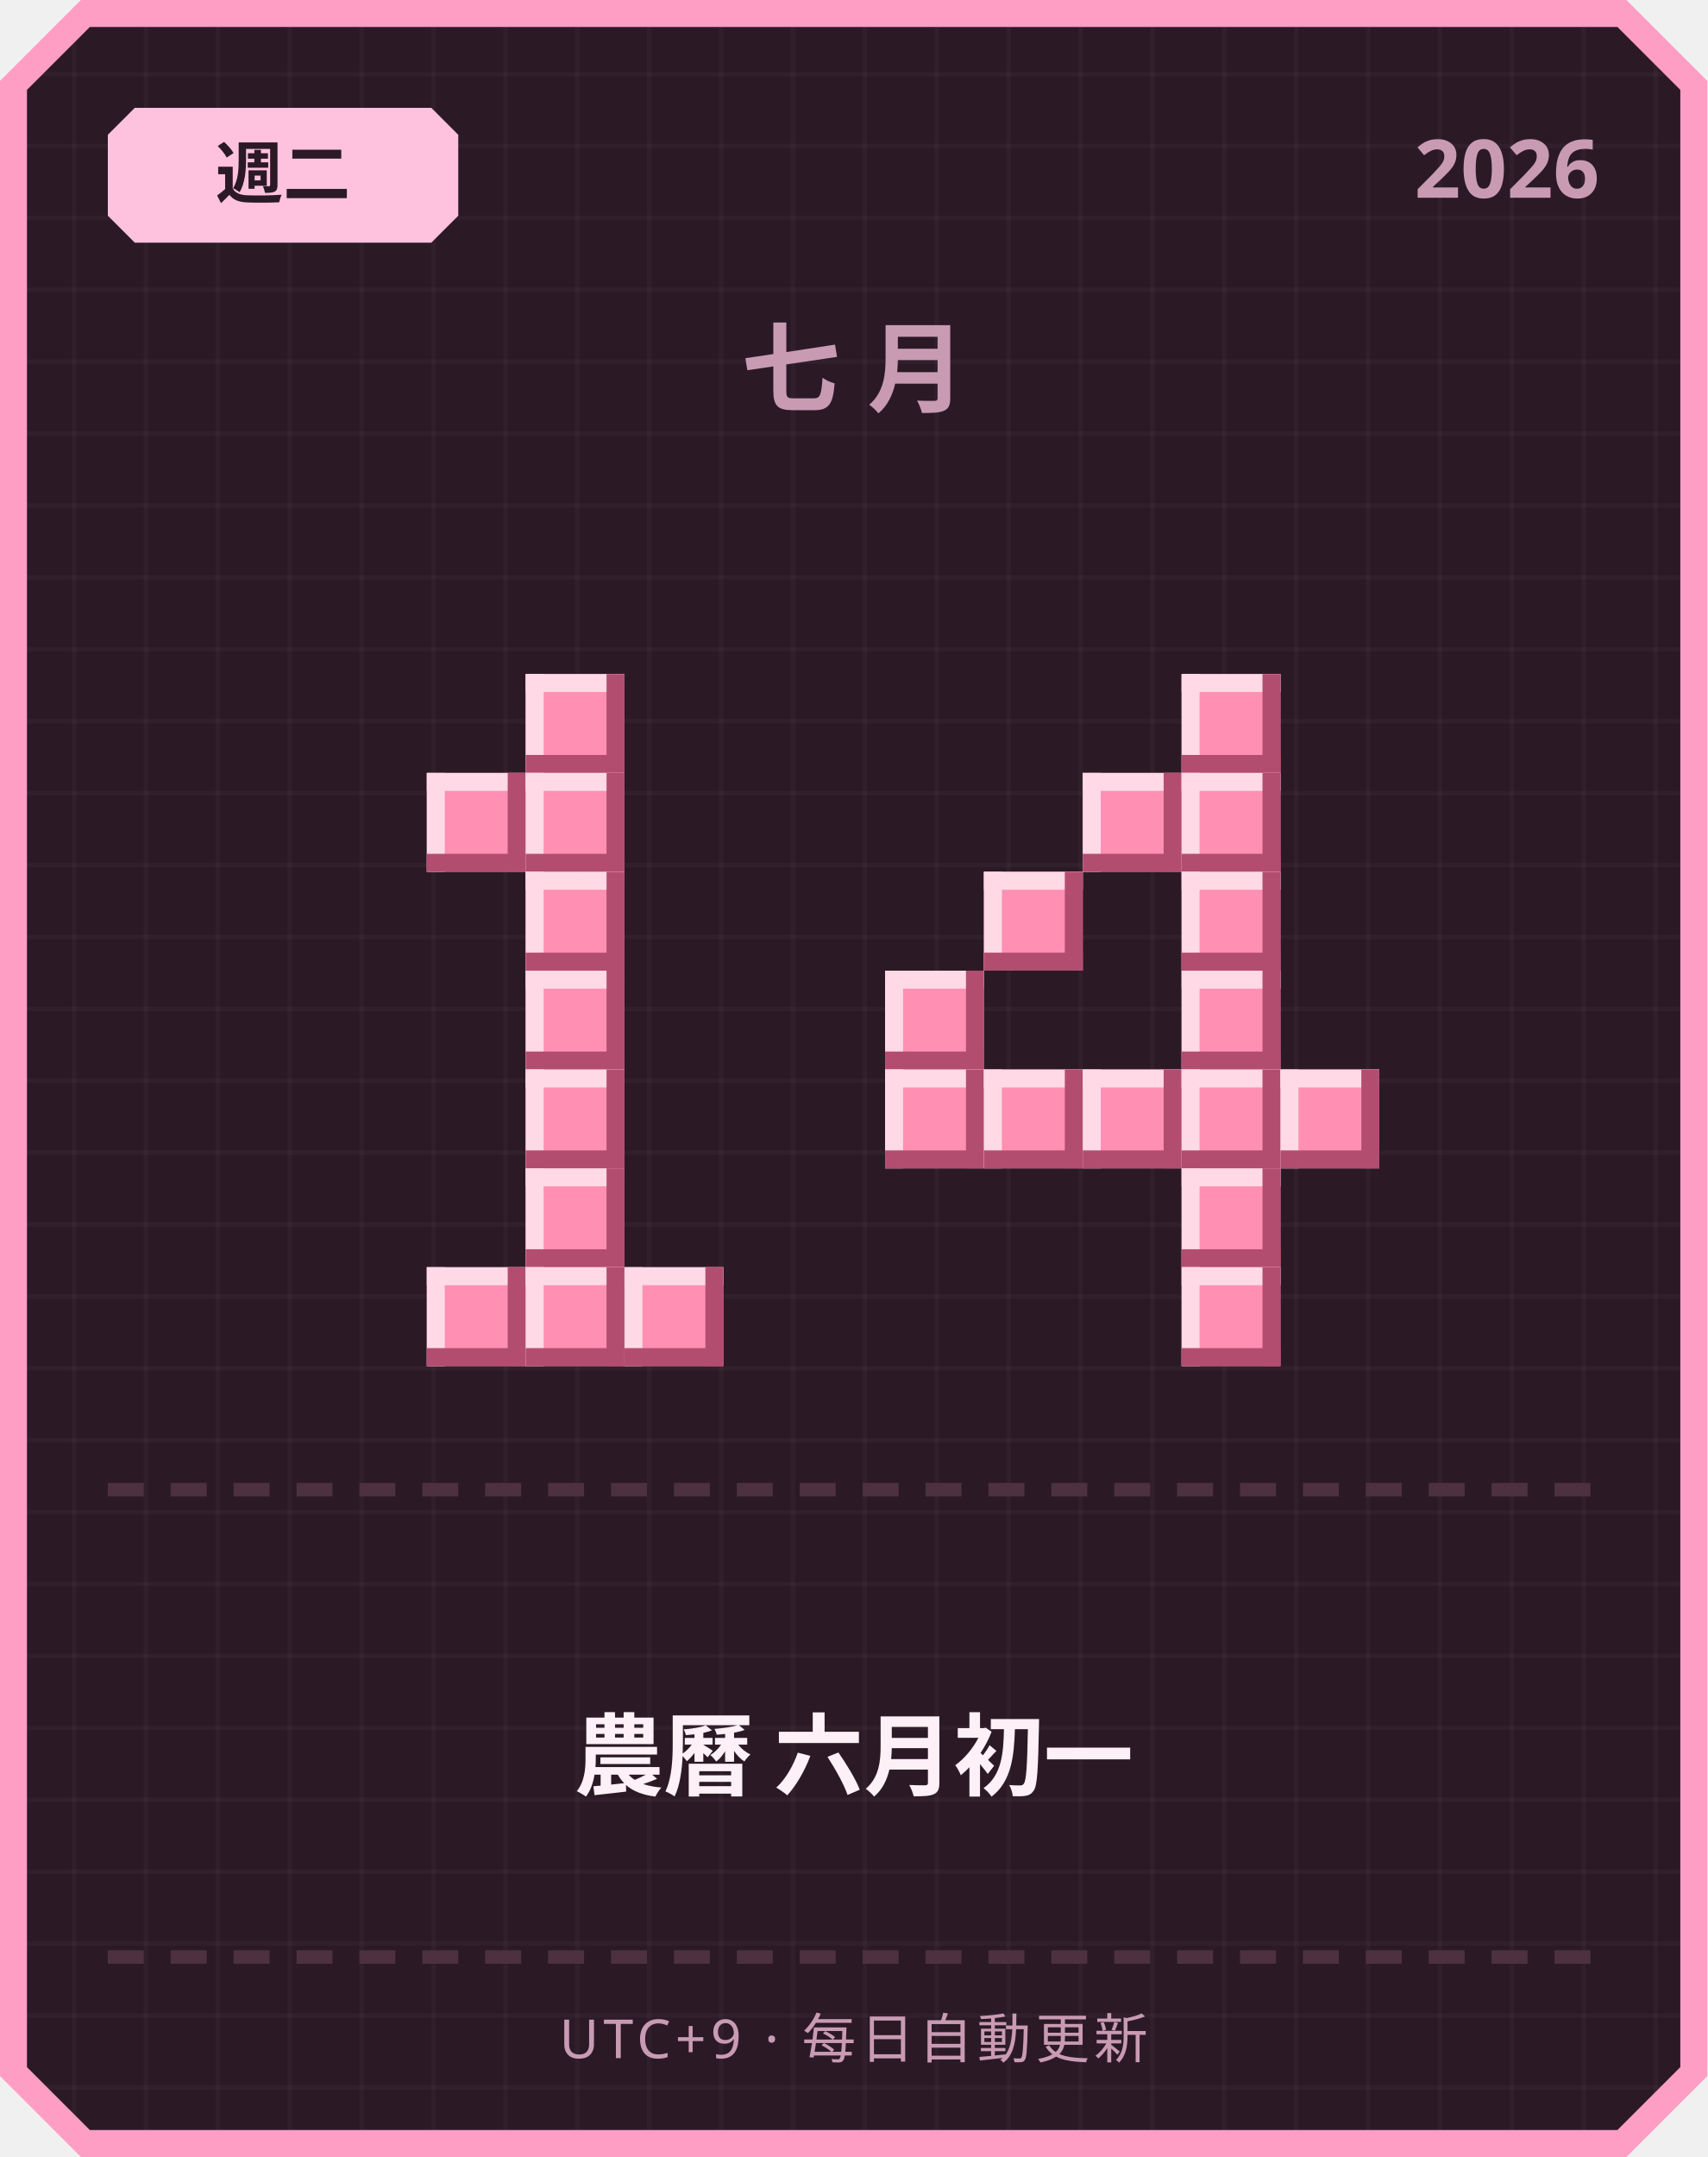
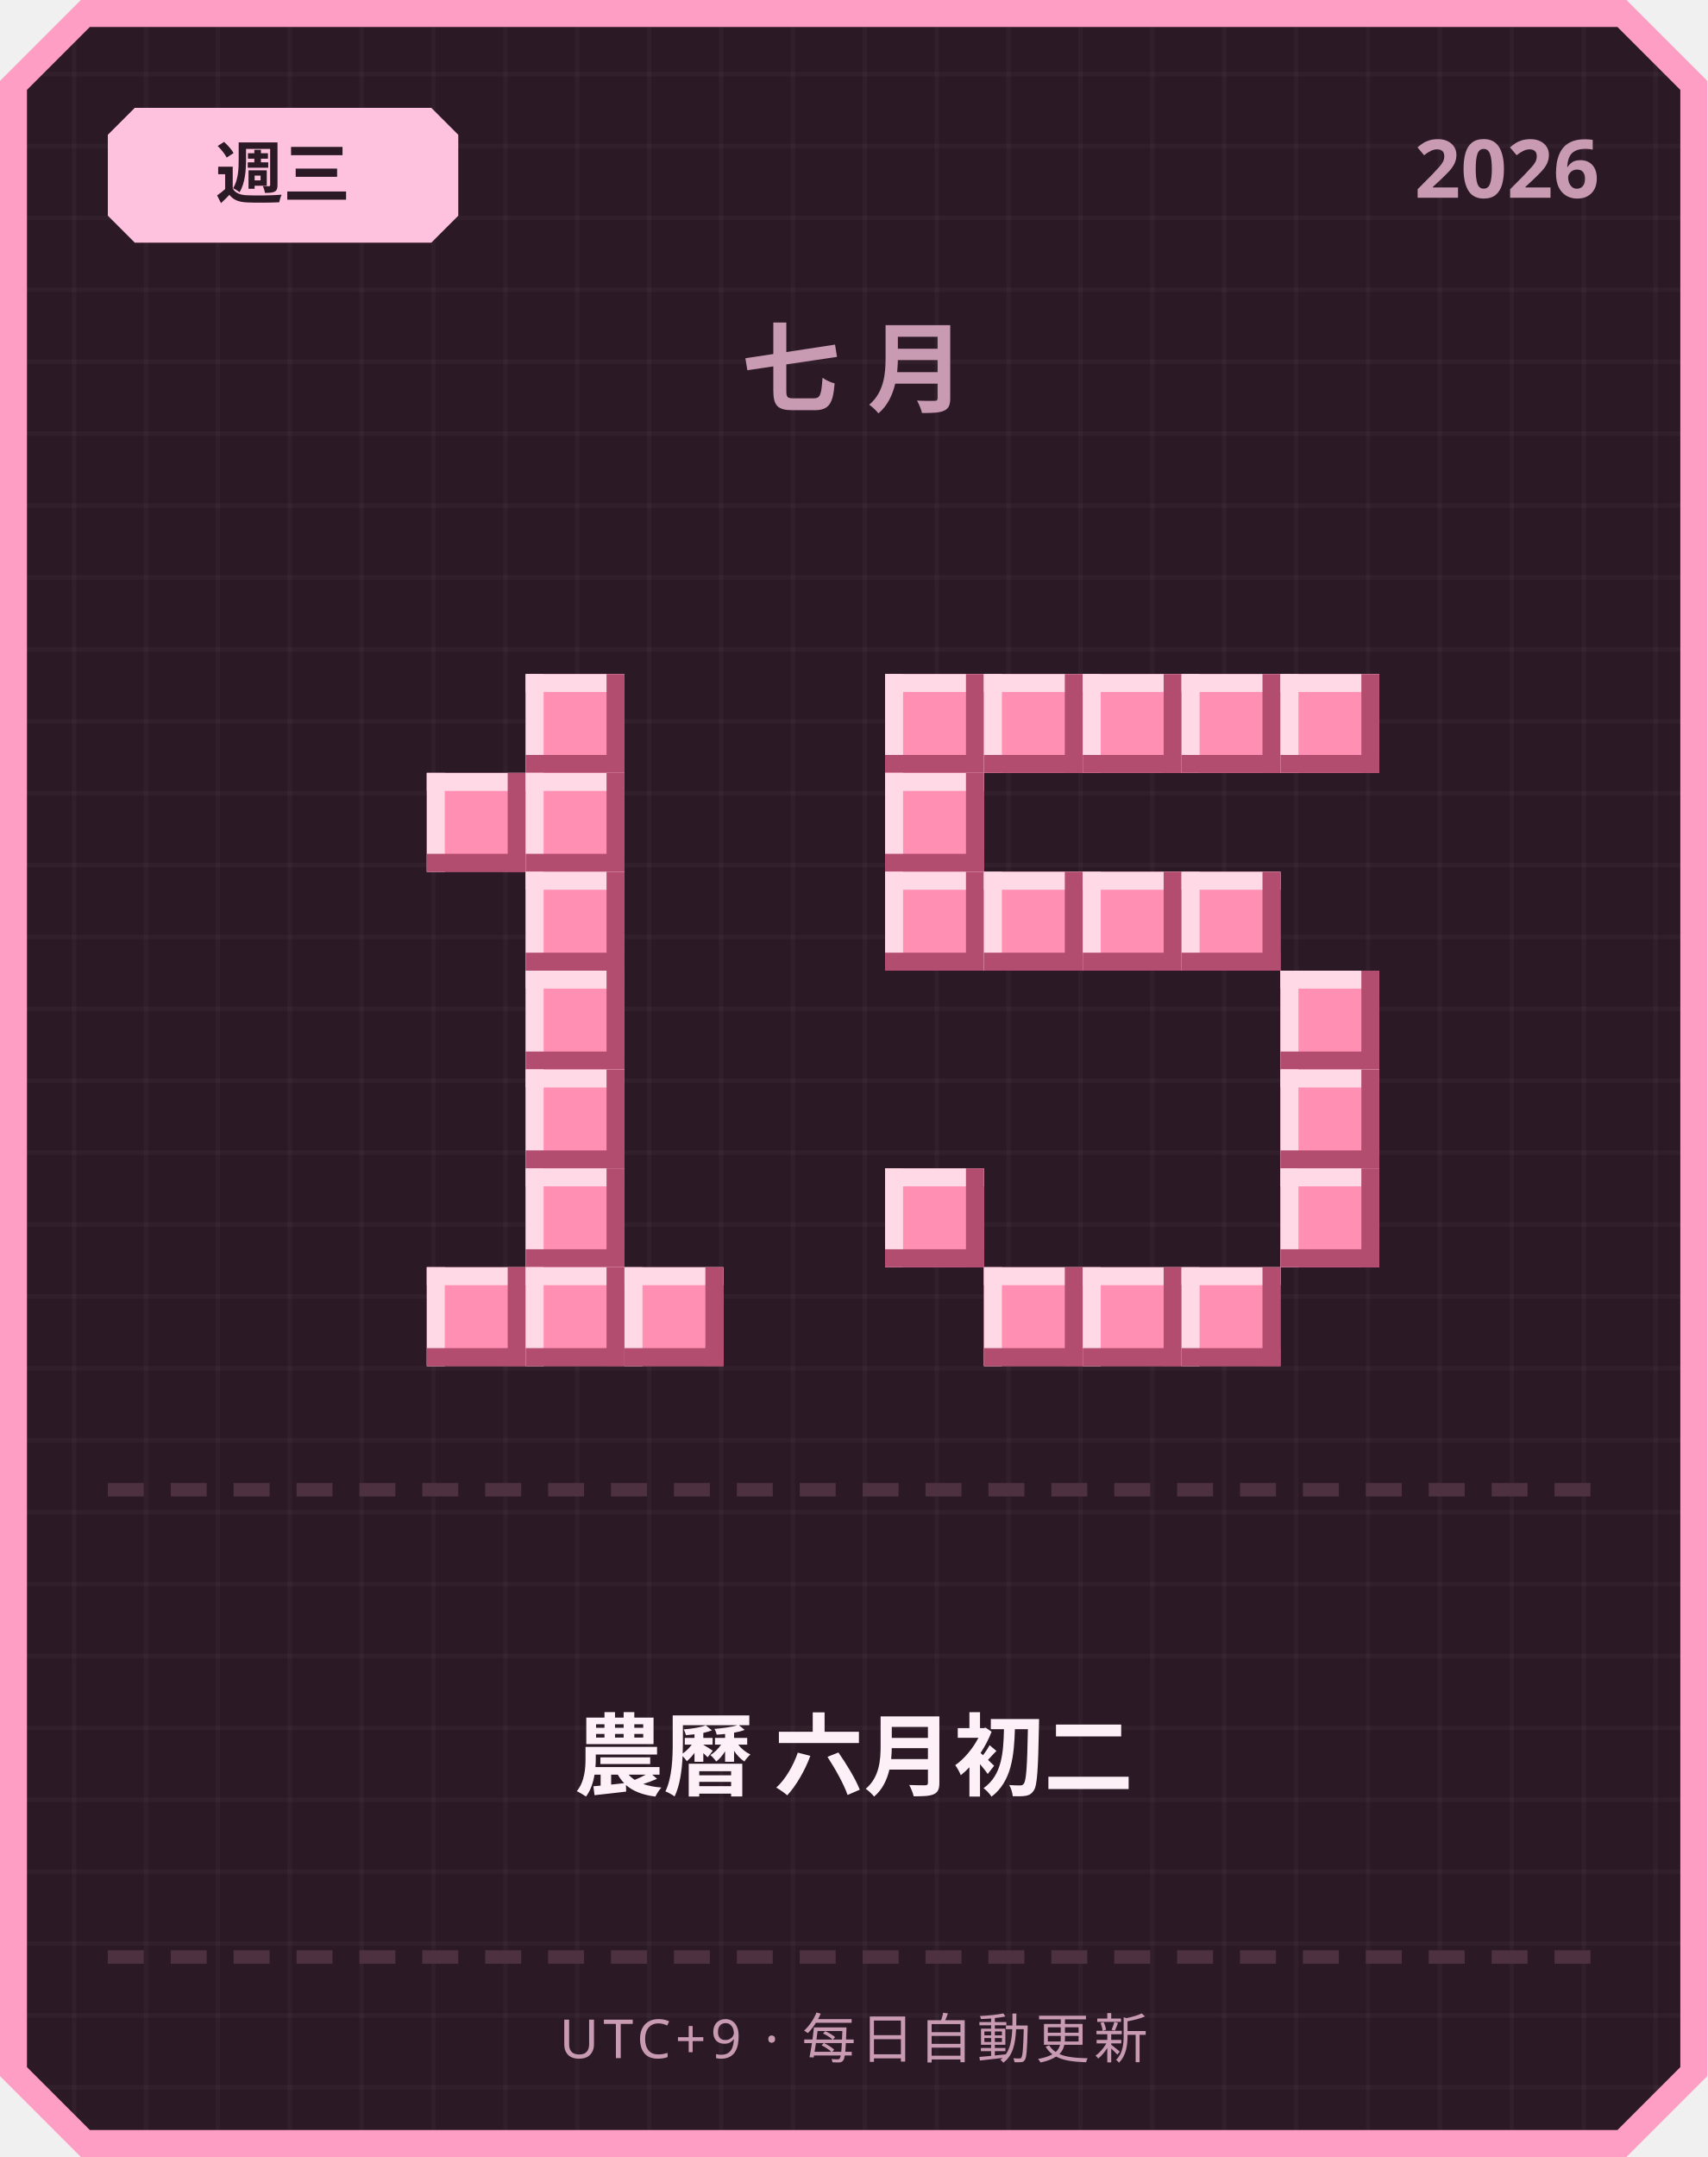
<svg xmlns="http://www.w3.org/2000/svg" width="380" height="480" viewBox="0 0 380 480">
  <defs>
    <pattern id="grid" width="16" height="16" patternUnits="userSpaceOnUse">
      <rect width="16" height="16" fill="#2b1a26" />
      <rect width="1" height="16" fill="#ffffff" opacity="0.03" />
      <rect width="16" height="1" fill="#ffffff" opacity="0.03" />
    </pattern>
  </defs>
  <path d="M 18,0 L 362,0 L 380,18 L 380,462 L 362,480 L 18,480 L 0,462 L 0,18 Z" fill="#ff9ec4" />
  <path d="M 20,6 L 360,6 L 374,20 L 374,460 L 360,474 L 20,474 L 6,460 L 6,20 Z" fill="url(#grid)" />
  <path d="M 30,24 L 96,24 L 102,30 L 102,48 L 96,54 L 30,54 L 24,48 L 24,30 Z" fill="#ffc2de" />
-   <text x="63" y="44" text-anchor="middle" font-family="'Segoe UI', sans-serif" font-size="15" font-weight="700" fill="#2b1a26">週二</text>
+   <text x="63" y="44" text-anchor="middle" font-family="'Segoe UI', sans-serif" font-size="15" font-weight="700" fill="#2b1a26">週三</text>
  <text x="356" y="44" text-anchor="end" font-family="'Segoe UI', sans-serif" font-size="18" font-weight="700" fill="#c99bb3">2026</text>
  <text x="190" y="90" text-anchor="middle" font-family="'Segoe UI', sans-serif" font-size="22" font-weight="700" letter-spacing="6" fill="#c99bb3">七月</text>
  <rect x="117" y="150" width="22" height="22" fill="#ff8fb3" />
  <rect x="117" y="150" width="22" height="4" fill="#ffd9e6" />
  <rect x="117" y="150" width="4" height="22" fill="#ffd9e6" />
  <rect x="117" y="168" width="22" height="4" fill="#b34d70" />
  <rect x="135" y="150" width="4" height="22" fill="#b34d70" />
  <rect x="95" y="172" width="22" height="22" fill="#ff8fb3" />
  <rect x="95" y="172" width="22" height="4" fill="#ffd9e6" />
  <rect x="95" y="172" width="4" height="22" fill="#ffd9e6" />
  <rect x="95" y="190" width="22" height="4" fill="#b34d70" />
  <rect x="113" y="172" width="4" height="22" fill="#b34d70" />
  <rect x="117" y="172" width="22" height="22" fill="#ff8fb3" />
  <rect x="117" y="172" width="22" height="4" fill="#ffd9e6" />
  <rect x="117" y="172" width="4" height="22" fill="#ffd9e6" />
  <rect x="117" y="190" width="22" height="4" fill="#b34d70" />
  <rect x="135" y="172" width="4" height="22" fill="#b34d70" />
  <rect x="117" y="194" width="22" height="22" fill="#ff8fb3" />
  <rect x="117" y="194" width="22" height="4" fill="#ffd9e6" />
  <rect x="117" y="194" width="4" height="22" fill="#ffd9e6" />
  <rect x="117" y="212" width="22" height="4" fill="#b34d70" />
  <rect x="135" y="194" width="4" height="22" fill="#b34d70" />
  <rect x="117" y="216" width="22" height="22" fill="#ff8fb3" />
  <rect x="117" y="216" width="22" height="4" fill="#ffd9e6" />
  <rect x="117" y="216" width="4" height="22" fill="#ffd9e6" />
  <rect x="117" y="234" width="22" height="4" fill="#b34d70" />
  <rect x="135" y="216" width="4" height="22" fill="#b34d70" />
  <rect x="117" y="238" width="22" height="22" fill="#ff8fb3" />
  <rect x="117" y="238" width="22" height="4" fill="#ffd9e6" />
  <rect x="117" y="238" width="4" height="22" fill="#ffd9e6" />
  <rect x="117" y="256" width="22" height="4" fill="#b34d70" />
  <rect x="135" y="238" width="4" height="22" fill="#b34d70" />
  <rect x="117" y="260" width="22" height="22" fill="#ff8fb3" />
  <rect x="117" y="260" width="22" height="4" fill="#ffd9e6" />
  <rect x="117" y="260" width="4" height="22" fill="#ffd9e6" />
  <rect x="117" y="278" width="22" height="4" fill="#b34d70" />
  <rect x="135" y="260" width="4" height="22" fill="#b34d70" />
  <rect x="95" y="282" width="22" height="22" fill="#ff8fb3" />
  <rect x="95" y="282" width="22" height="4" fill="#ffd9e6" />
  <rect x="95" y="282" width="4" height="22" fill="#ffd9e6" />
  <rect x="95" y="300" width="22" height="4" fill="#b34d70" />
  <rect x="113" y="282" width="4" height="22" fill="#b34d70" />
  <rect x="117" y="282" width="22" height="22" fill="#ff8fb3" />
  <rect x="117" y="282" width="22" height="4" fill="#ffd9e6" />
  <rect x="117" y="282" width="4" height="22" fill="#ffd9e6" />
  <rect x="117" y="300" width="22" height="4" fill="#b34d70" />
  <rect x="135" y="282" width="4" height="22" fill="#b34d70" />
  <rect x="139" y="282" width="22" height="22" fill="#ff8fb3" />
  <rect x="139" y="282" width="22" height="4" fill="#ffd9e6" />
  <rect x="139" y="282" width="4" height="22" fill="#ffd9e6" />
  <rect x="139" y="300" width="22" height="4" fill="#b34d70" />
  <rect x="157" y="282" width="4" height="22" fill="#b34d70" />
+   <rect x="197" y="150" width="22" height="22" fill="#ff8fb3" />
+   <rect x="197" y="150" width="22" height="4" fill="#ffd9e6" />
+   <rect x="197" y="150" width="4" height="22" fill="#ffd9e6" />
+   <rect x="197" y="168" width="22" height="4" fill="#b34d70" />
+   <rect x="215" y="150" width="4" height="22" fill="#b34d70" />
+   <rect x="219" y="150" width="22" height="22" fill="#ff8fb3" />
+   <rect x="219" y="150" width="22" height="4" fill="#ffd9e6" />
+   <rect x="219" y="150" width="4" height="22" fill="#ffd9e6" />
+   <rect x="219" y="168" width="22" height="4" fill="#b34d70" />
+   <rect x="237" y="150" width="4" height="22" fill="#b34d70" />
+   <rect x="241" y="150" width="22" height="22" fill="#ff8fb3" />
+   <rect x="241" y="150" width="22" height="4" fill="#ffd9e6" />
+   <rect x="241" y="150" width="4" height="22" fill="#ffd9e6" />
+   <rect x="241" y="168" width="22" height="4" fill="#b34d70" />
+   <rect x="259" y="150" width="4" height="22" fill="#b34d70" />
  <rect x="263" y="150" width="22" height="22" fill="#ff8fb3" />
  <rect x="263" y="150" width="22" height="4" fill="#ffd9e6" />
  <rect x="263" y="150" width="4" height="22" fill="#ffd9e6" />
  <rect x="263" y="168" width="22" height="4" fill="#b34d70" />
  <rect x="281" y="150" width="4" height="22" fill="#b34d70" />
-   <rect x="241" y="172" width="22" height="22" fill="#ff8fb3" />
-   <rect x="241" y="172" width="22" height="4" fill="#ffd9e6" />
-   <rect x="241" y="172" width="4" height="22" fill="#ffd9e6" />
-   <rect x="241" y="190" width="22" height="4" fill="#b34d70" />
-   <rect x="259" y="172" width="4" height="22" fill="#b34d70" />
-   <rect x="263" y="172" width="22" height="22" fill="#ff8fb3" />
-   <rect x="263" y="172" width="22" height="4" fill="#ffd9e6" />
-   <rect x="263" y="172" width="4" height="22" fill="#ffd9e6" />
-   <rect x="263" y="190" width="22" height="4" fill="#b34d70" />
-   <rect x="281" y="172" width="4" height="22" fill="#b34d70" />
+   <rect x="285" y="150" width="22" height="22" fill="#ff8fb3" />
+   <rect x="285" y="150" width="22" height="4" fill="#ffd9e6" />
+   <rect x="285" y="150" width="4" height="22" fill="#ffd9e6" />
+   <rect x="285" y="168" width="22" height="4" fill="#b34d70" />
+   <rect x="303" y="150" width="4" height="22" fill="#b34d70" />
+   <rect x="197" y="172" width="22" height="22" fill="#ff8fb3" />
+   <rect x="197" y="172" width="22" height="4" fill="#ffd9e6" />
+   <rect x="197" y="172" width="4" height="22" fill="#ffd9e6" />
+   <rect x="197" y="190" width="22" height="4" fill="#b34d70" />
+   <rect x="215" y="172" width="4" height="22" fill="#b34d70" />
+   <rect x="197" y="194" width="22" height="22" fill="#ff8fb3" />
+   <rect x="197" y="194" width="22" height="4" fill="#ffd9e6" />
+   <rect x="197" y="194" width="4" height="22" fill="#ffd9e6" />
+   <rect x="197" y="212" width="22" height="4" fill="#b34d70" />
+   <rect x="215" y="194" width="4" height="22" fill="#b34d70" />
  <rect x="219" y="194" width="22" height="22" fill="#ff8fb3" />
  <rect x="219" y="194" width="22" height="4" fill="#ffd9e6" />
  <rect x="219" y="194" width="4" height="22" fill="#ffd9e6" />
  <rect x="219" y="212" width="22" height="4" fill="#b34d70" />
  <rect x="237" y="194" width="4" height="22" fill="#b34d70" />
+   <rect x="241" y="194" width="22" height="22" fill="#ff8fb3" />
+   <rect x="241" y="194" width="22" height="4" fill="#ffd9e6" />
+   <rect x="241" y="194" width="4" height="22" fill="#ffd9e6" />
+   <rect x="241" y="212" width="22" height="4" fill="#b34d70" />
+   <rect x="259" y="194" width="4" height="22" fill="#b34d70" />
  <rect x="263" y="194" width="22" height="22" fill="#ff8fb3" />
  <rect x="263" y="194" width="22" height="4" fill="#ffd9e6" />
  <rect x="263" y="194" width="4" height="22" fill="#ffd9e6" />
  <rect x="263" y="212" width="22" height="4" fill="#b34d70" />
  <rect x="281" y="194" width="4" height="22" fill="#b34d70" />
-   <rect x="197" y="216" width="22" height="22" fill="#ff8fb3" />
-   <rect x="197" y="216" width="22" height="4" fill="#ffd9e6" />
-   <rect x="197" y="216" width="4" height="22" fill="#ffd9e6" />
-   <rect x="197" y="234" width="22" height="4" fill="#b34d70" />
-   <rect x="215" y="216" width="4" height="22" fill="#b34d70" />
-   <rect x="263" y="216" width="22" height="22" fill="#ff8fb3" />
-   <rect x="263" y="216" width="22" height="4" fill="#ffd9e6" />
-   <rect x="263" y="216" width="4" height="22" fill="#ffd9e6" />
-   <rect x="263" y="234" width="22" height="4" fill="#b34d70" />
-   <rect x="281" y="216" width="4" height="22" fill="#b34d70" />
-   <rect x="197" y="238" width="22" height="22" fill="#ff8fb3" />
-   <rect x="197" y="238" width="22" height="4" fill="#ffd9e6" />
-   <rect x="197" y="238" width="4" height="22" fill="#ffd9e6" />
-   <rect x="197" y="256" width="22" height="4" fill="#b34d70" />
-   <rect x="215" y="238" width="4" height="22" fill="#b34d70" />
-   <rect x="219" y="238" width="22" height="22" fill="#ff8fb3" />
-   <rect x="219" y="238" width="22" height="4" fill="#ffd9e6" />
-   <rect x="219" y="238" width="4" height="22" fill="#ffd9e6" />
-   <rect x="219" y="256" width="22" height="4" fill="#b34d70" />
-   <rect x="237" y="238" width="4" height="22" fill="#b34d70" />
-   <rect x="241" y="238" width="22" height="22" fill="#ff8fb3" />
-   <rect x="241" y="238" width="22" height="4" fill="#ffd9e6" />
-   <rect x="241" y="238" width="4" height="22" fill="#ffd9e6" />
-   <rect x="241" y="256" width="22" height="4" fill="#b34d70" />
-   <rect x="259" y="238" width="4" height="22" fill="#b34d70" />
-   <rect x="263" y="238" width="22" height="22" fill="#ff8fb3" />
-   <rect x="263" y="238" width="22" height="4" fill="#ffd9e6" />
-   <rect x="263" y="238" width="4" height="22" fill="#ffd9e6" />
-   <rect x="263" y="256" width="22" height="4" fill="#b34d70" />
-   <rect x="281" y="238" width="4" height="22" fill="#b34d70" />
+   <rect x="285" y="216" width="22" height="22" fill="#ff8fb3" />
+   <rect x="285" y="216" width="22" height="4" fill="#ffd9e6" />
+   <rect x="285" y="216" width="4" height="22" fill="#ffd9e6" />
+   <rect x="285" y="234" width="22" height="4" fill="#b34d70" />
+   <rect x="303" y="216" width="4" height="22" fill="#b34d70" />
  <rect x="285" y="238" width="22" height="22" fill="#ff8fb3" />
  <rect x="285" y="238" width="22" height="4" fill="#ffd9e6" />
  <rect x="285" y="238" width="4" height="22" fill="#ffd9e6" />
  <rect x="285" y="256" width="22" height="4" fill="#b34d70" />
  <rect x="303" y="238" width="4" height="22" fill="#b34d70" />
-   <rect x="263" y="260" width="22" height="22" fill="#ff8fb3" />
-   <rect x="263" y="260" width="22" height="4" fill="#ffd9e6" />
-   <rect x="263" y="260" width="4" height="22" fill="#ffd9e6" />
-   <rect x="263" y="278" width="22" height="4" fill="#b34d70" />
-   <rect x="281" y="260" width="4" height="22" fill="#b34d70" />
+   <rect x="197" y="260" width="22" height="22" fill="#ff8fb3" />
+   <rect x="197" y="260" width="22" height="4" fill="#ffd9e6" />
+   <rect x="197" y="260" width="4" height="22" fill="#ffd9e6" />
+   <rect x="197" y="278" width="22" height="4" fill="#b34d70" />
+   <rect x="215" y="260" width="4" height="22" fill="#b34d70" />
+   <rect x="285" y="260" width="22" height="22" fill="#ff8fb3" />
+   <rect x="285" y="260" width="22" height="4" fill="#ffd9e6" />
+   <rect x="285" y="260" width="4" height="22" fill="#ffd9e6" />
+   <rect x="285" y="278" width="22" height="4" fill="#b34d70" />
+   <rect x="303" y="260" width="4" height="22" fill="#b34d70" />
+   <rect x="219" y="282" width="22" height="22" fill="#ff8fb3" />
+   <rect x="219" y="282" width="22" height="4" fill="#ffd9e6" />
+   <rect x="219" y="282" width="4" height="22" fill="#ffd9e6" />
+   <rect x="219" y="300" width="22" height="4" fill="#b34d70" />
+   <rect x="237" y="282" width="4" height="22" fill="#b34d70" />
+   <rect x="241" y="282" width="22" height="22" fill="#ff8fb3" />
+   <rect x="241" y="282" width="22" height="4" fill="#ffd9e6" />
+   <rect x="241" y="282" width="4" height="22" fill="#ffd9e6" />
+   <rect x="241" y="300" width="22" height="4" fill="#b34d70" />
+   <rect x="259" y="282" width="4" height="22" fill="#b34d70" />
  <rect x="263" y="282" width="22" height="22" fill="#ff8fb3" />
  <rect x="263" y="282" width="22" height="4" fill="#ffd9e6" />
  <rect x="263" y="282" width="4" height="22" fill="#ffd9e6" />
  <rect x="263" y="300" width="22" height="4" fill="#b34d70" />
  <rect x="281" y="282" width="4" height="22" fill="#b34d70" />
  <rect x="24" y="330" width="8" height="3" fill="#4d3140" />
  <rect x="38" y="330" width="8" height="3" fill="#4d3140" />
  <rect x="52" y="330" width="8" height="3" fill="#4d3140" />
  <rect x="66" y="330" width="8" height="3" fill="#4d3140" />
  <rect x="80" y="330" width="8" height="3" fill="#4d3140" />
  <rect x="94" y="330" width="8" height="3" fill="#4d3140" />
  <rect x="108" y="330" width="8" height="3" fill="#4d3140" />
  <rect x="122" y="330" width="8" height="3" fill="#4d3140" />
  <rect x="136" y="330" width="8" height="3" fill="#4d3140" />
  <rect x="150" y="330" width="8" height="3" fill="#4d3140" />
  <rect x="164" y="330" width="8" height="3" fill="#4d3140" />
  <rect x="178" y="330" width="8" height="3" fill="#4d3140" />
  <rect x="192" y="330" width="8" height="3" fill="#4d3140" />
  <rect x="206" y="330" width="8" height="3" fill="#4d3140" />
  <rect x="220" y="330" width="8" height="3" fill="#4d3140" />
  <rect x="234" y="330" width="8" height="3" fill="#4d3140" />
  <rect x="248" y="330" width="8" height="3" fill="#4d3140" />
  <rect x="262" y="330" width="8" height="3" fill="#4d3140" />
  <rect x="276" y="330" width="8" height="3" fill="#4d3140" />
  <rect x="290" y="330" width="8" height="3" fill="#4d3140" />
  <rect x="304" y="330" width="8" height="3" fill="#4d3140" />
  <rect x="318" y="330" width="8" height="3" fill="#4d3140" />
  <rect x="332" y="330" width="8" height="3" fill="#4d3140" />
  <rect x="346" y="330" width="8" height="3" fill="#4d3140" />
-   <text x="190" y="398" text-anchor="middle" font-family="'Segoe UI', 'Microsoft JhengHei', sans-serif" font-size="20" font-weight="700" fill="#fdf0f6">農曆 六月初一</text>
+   <text x="190" y="398" text-anchor="middle" font-family="'Segoe UI', 'Microsoft JhengHei', sans-serif" font-size="20" font-weight="700" fill="#fdf0f6">農曆 六月初二</text>
  <rect x="24" y="434" width="8" height="3" fill="#4d3140" />
  <rect x="38" y="434" width="8" height="3" fill="#4d3140" />
  <rect x="52" y="434" width="8" height="3" fill="#4d3140" />
  <rect x="66" y="434" width="8" height="3" fill="#4d3140" />
  <rect x="80" y="434" width="8" height="3" fill="#4d3140" />
  <rect x="94" y="434" width="8" height="3" fill="#4d3140" />
  <rect x="108" y="434" width="8" height="3" fill="#4d3140" />
  <rect x="122" y="434" width="8" height="3" fill="#4d3140" />
  <rect x="136" y="434" width="8" height="3" fill="#4d3140" />
  <rect x="150" y="434" width="8" height="3" fill="#4d3140" />
  <rect x="164" y="434" width="8" height="3" fill="#4d3140" />
  <rect x="178" y="434" width="8" height="3" fill="#4d3140" />
  <rect x="192" y="434" width="8" height="3" fill="#4d3140" />
  <rect x="206" y="434" width="8" height="3" fill="#4d3140" />
  <rect x="220" y="434" width="8" height="3" fill="#4d3140" />
  <rect x="234" y="434" width="8" height="3" fill="#4d3140" />
  <rect x="248" y="434" width="8" height="3" fill="#4d3140" />
  <rect x="262" y="434" width="8" height="3" fill="#4d3140" />
  <rect x="276" y="434" width="8" height="3" fill="#4d3140" />
  <rect x="290" y="434" width="8" height="3" fill="#4d3140" />
  <rect x="304" y="434" width="8" height="3" fill="#4d3140" />
  <rect x="318" y="434" width="8" height="3" fill="#4d3140" />
  <rect x="332" y="434" width="8" height="3" fill="#4d3140" />
  <rect x="346" y="434" width="8" height="3" fill="#4d3140" />
  <text x="190" y="458" text-anchor="middle" font-family="'Segoe UI', sans-serif" font-size="12" letter-spacing="1" fill="#c99bb3">UTC+9 · 每日自動更新</text>
</svg>
